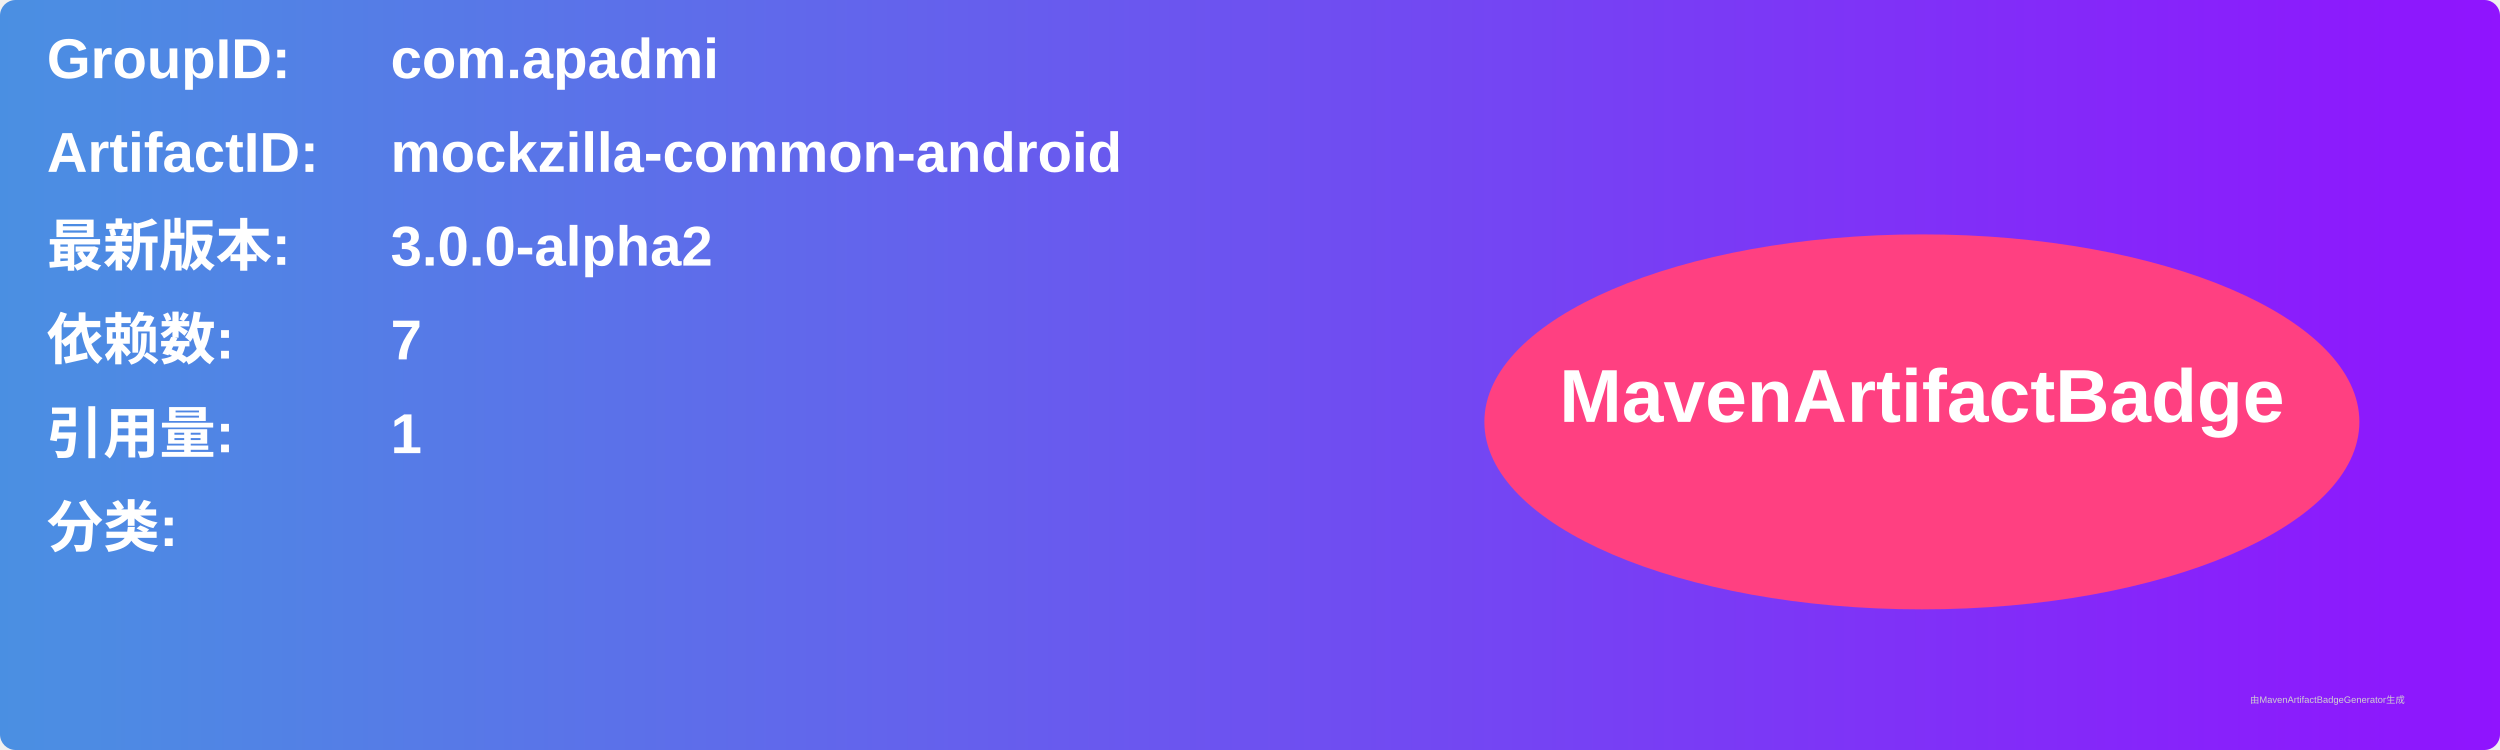
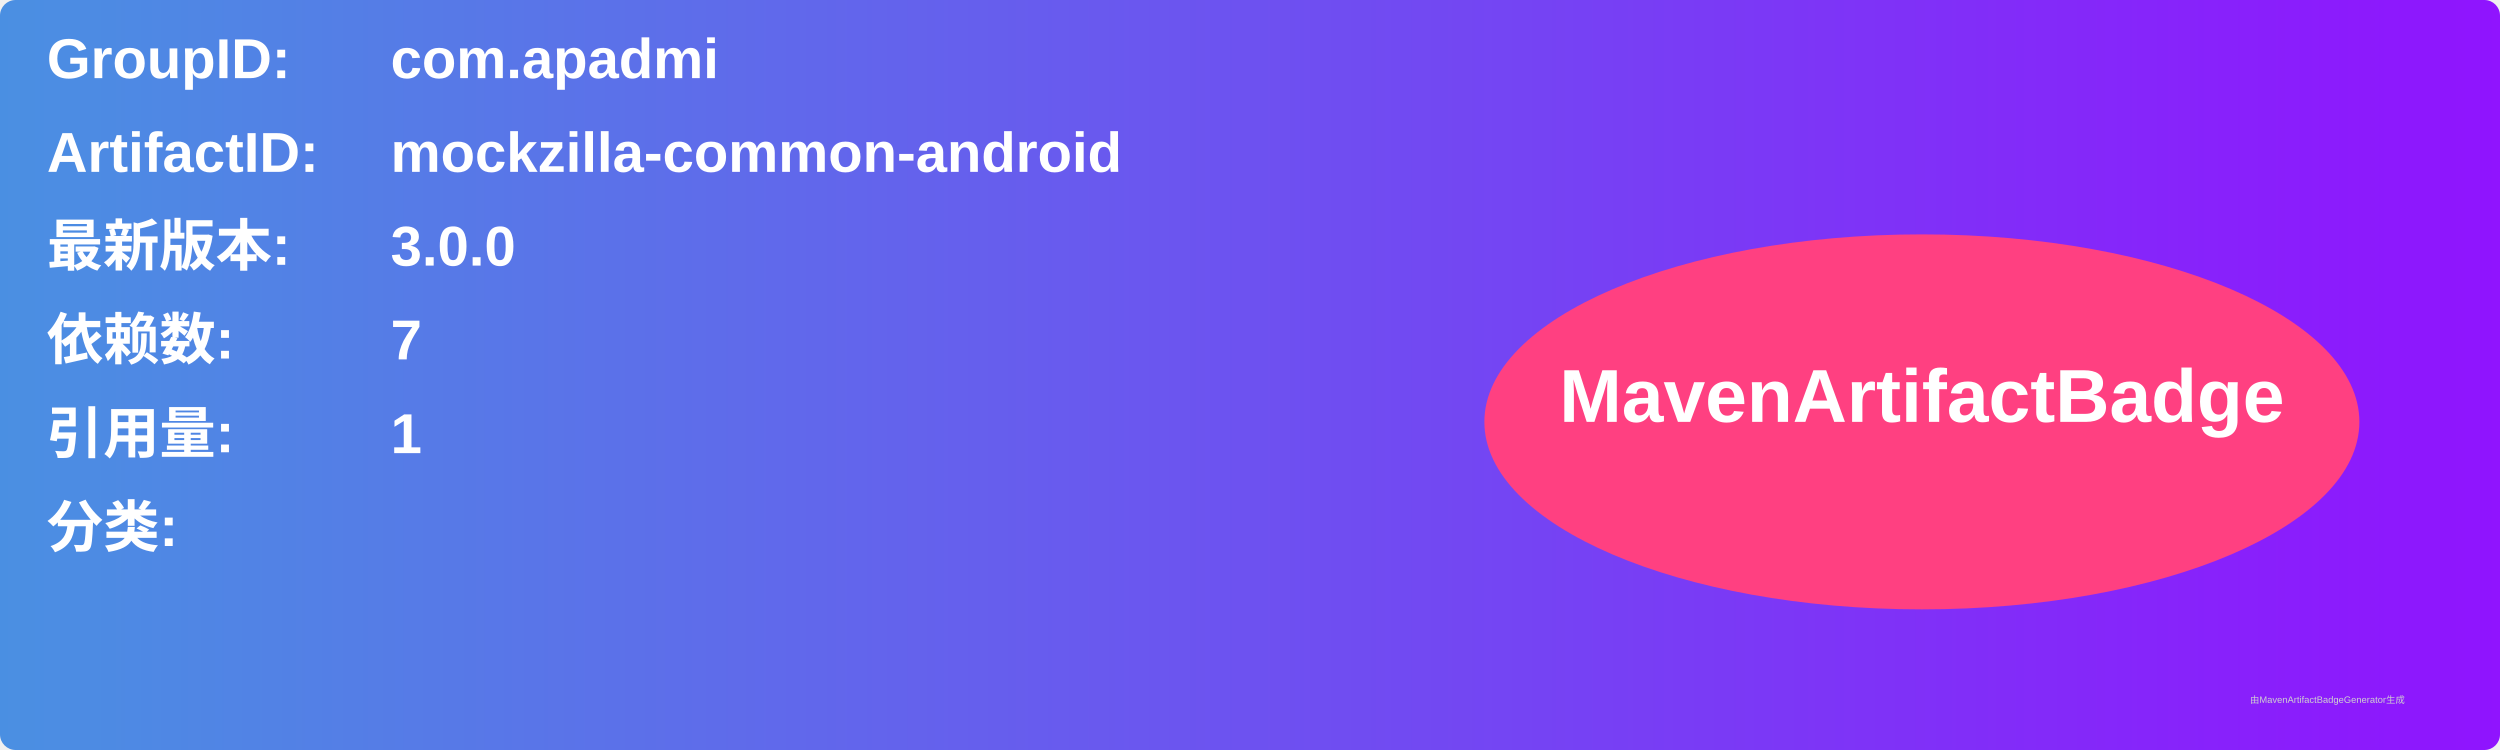
<svg xmlns="http://www.w3.org/2000/svg" width="800" height="240" viewBox="0 0 800 240">
  <linearGradient id="grad" x1="0%" y1="0%" x2="100%" y2="0%">
    <stop offset="0%" stop-color="#4a90e2" />
    <stop offset="100%" stop-color="#9013fe" />
  </linearGradient>
  <rect width="100%" height="100%" rx="5" ry="5" fill="url(#grad)" />
  <g transform="translate(15, 15)">
    <text x="0" y="10" font-family="Arial" font-size="18" fill="white" font-weight="bold" width="260">GroupID:</text>
    <text x="110" y="10" font-family="Arial" font-size="18" fill="white" font-weight="bold" width="460">com.apadmi</text>
    <text x="0" y="40" font-family="Arial" font-size="18" fill="white" font-weight="bold" width="260">ArtifactID:</text>
    <text x="110" y="40" font-family="Arial" font-size="18" fill="white" font-weight="bold" width="460">mockzilla-common-android</text>
    <text x="0" y="70" font-family="Arial" font-size="18" fill="white" font-weight="bold">最新版本:</text>
    <text x="110" y="70" font-family="Arial" font-size="18" fill="white" font-weight="bold">
-       <tspan font-weight="bold">3.0.0-alpha2</tspan>
+       <tspan font-weight="bold">3.0.0</tspan>
    </text>
    <text x="0" y="100" font-family="Arial" font-size="18" fill="white" font-weight="bold">依赖数: </text>
    <text x="110" y="100" font-family="Arial" font-size="18" fill="white">
      <tspan font-weight="bold">7</tspan>
    </text>
    <text x="0" y="130" font-family="Arial" font-size="18" fill="white" font-weight="bold">引用量: </text>
    <text x="110" y="130" font-family="Arial" font-size="18" fill="white">
      <tspan font-weight="bold">1</tspan>
    </text>
    <text x="0" y="160" font-family="Arial" font-size="18" fill="white" font-weight="bold">分类:</text>
    <text x="10" y="190" font-family="Arial" font-size="10" fill="white">
      <tspan font-weight="bold" />
    </text>
    <ellipse cx="600" cy="120" rx="140" ry="60" fill="#ff4081" />
    <text x="600" y="120" text-anchor="middle" font-family="Arial" font-size="24" fill="white" font-weight="bold">MavenArtifactBadge</text>
  </g>
  <text x="720" y="225" font-family="Arial" font-size="3" fill="#d0d0d0">由MavenArtifactBadgeGenerator生成</text>
</svg>
